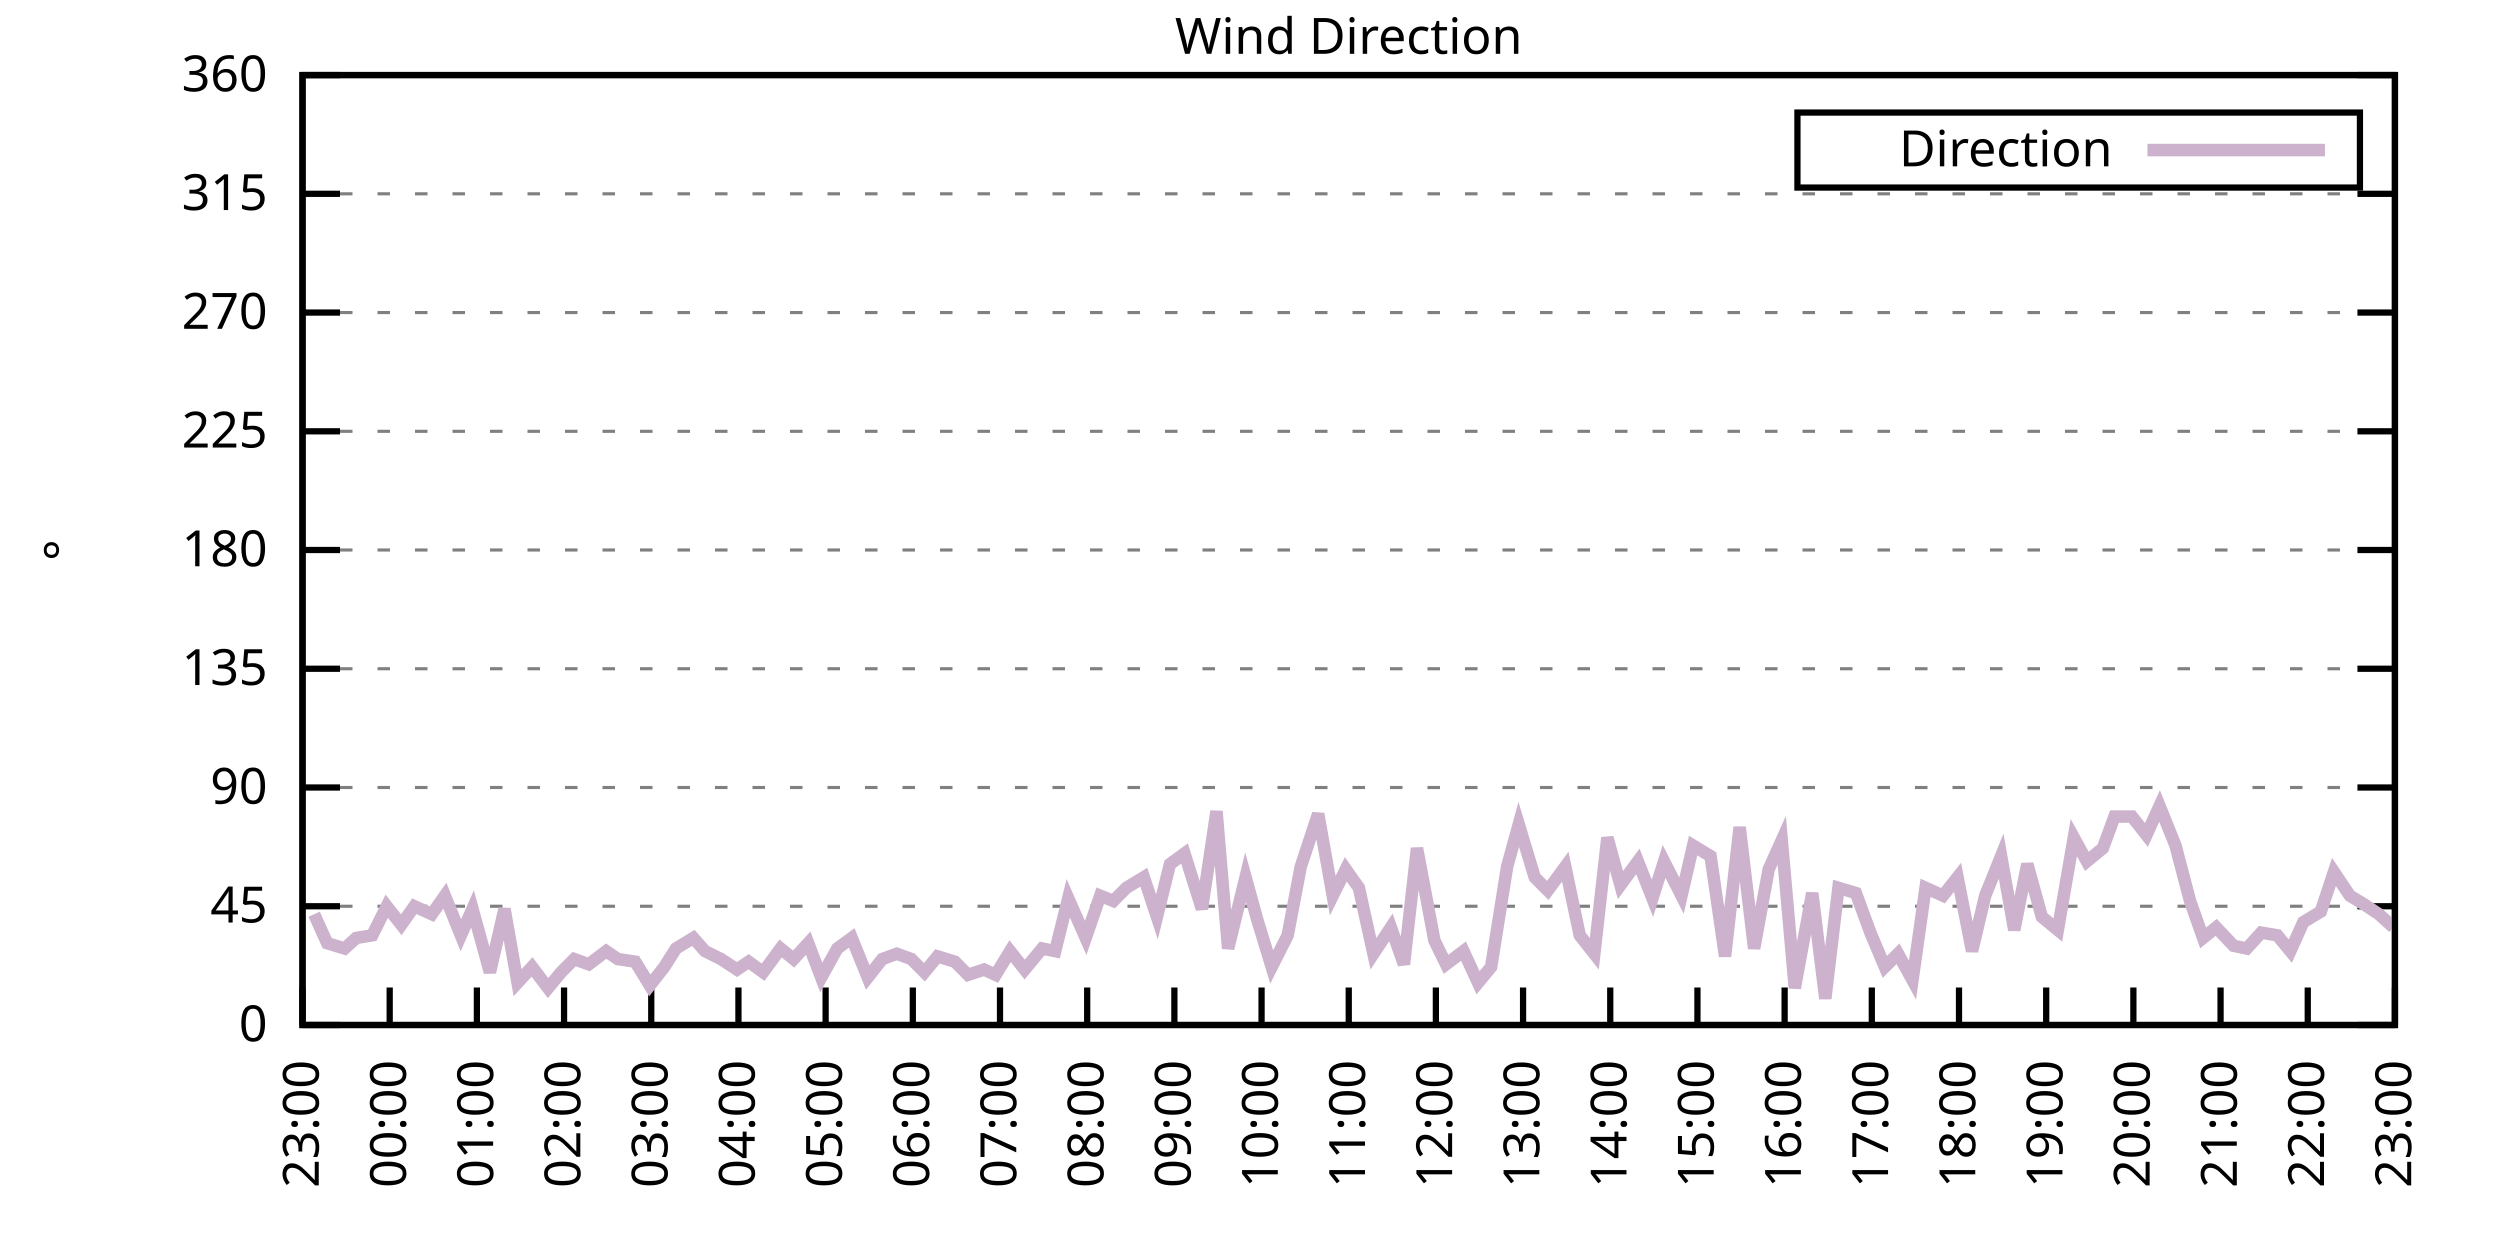
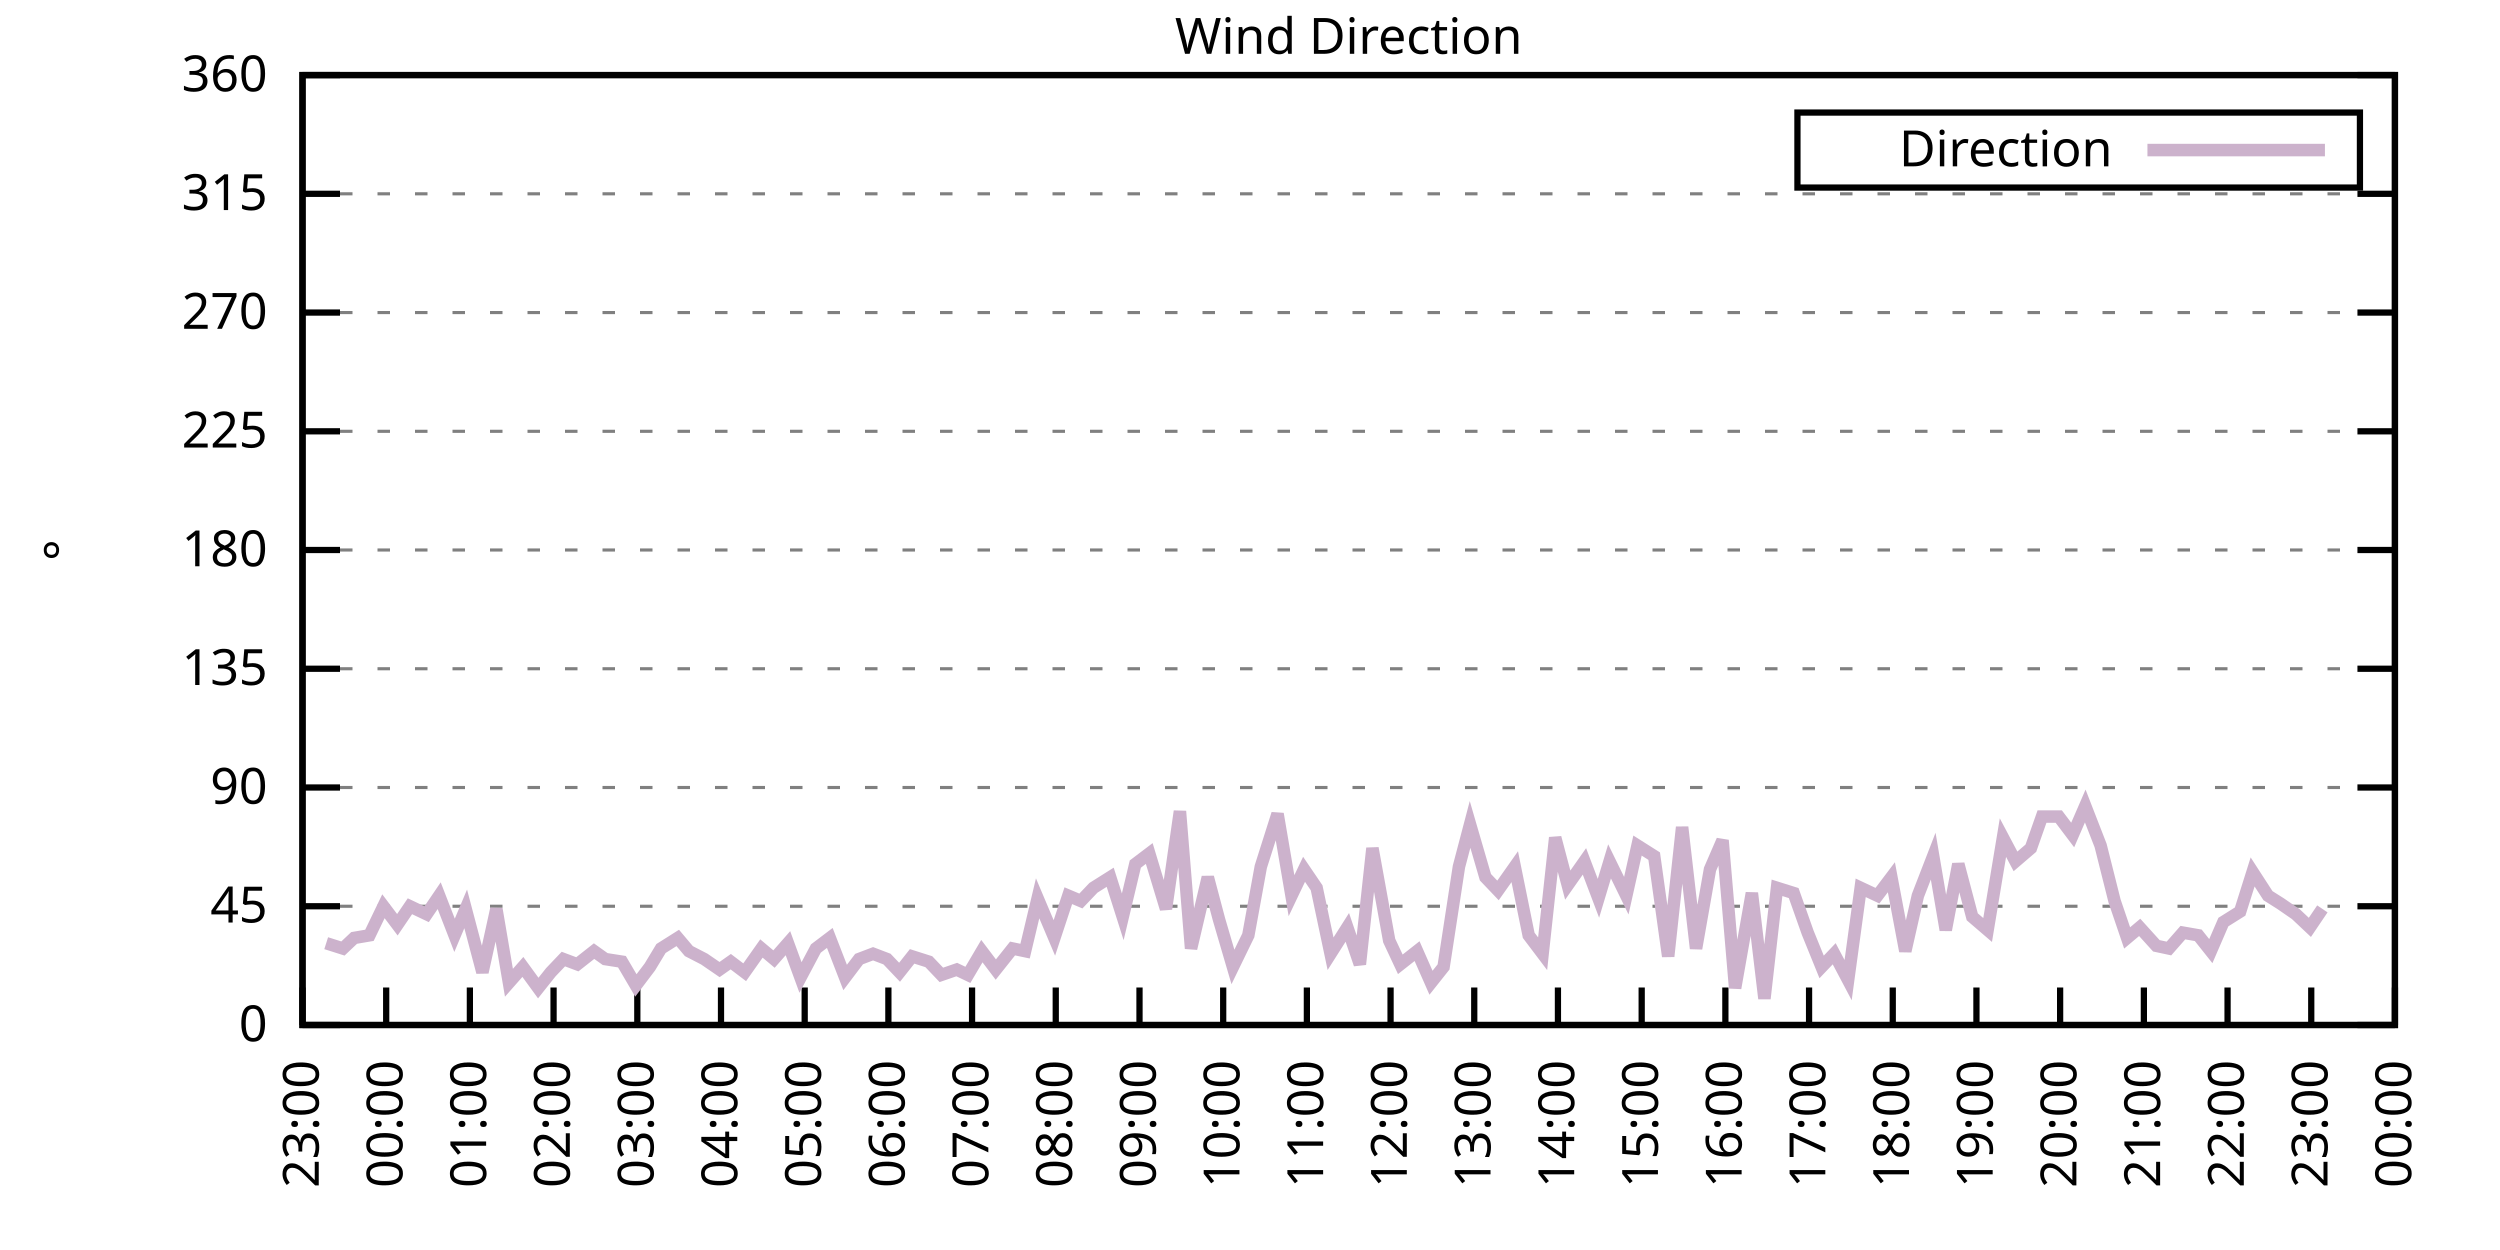
<svg xmlns="http://www.w3.org/2000/svg" xmlns:xlink="http://www.w3.org/1999/xlink" width="400" height="200" viewBox="0 0 400 200">
  <g id="gnuplot_canvas">
    <rect x="0" y="0" width="400" height="200" fill="none" />
    <defs>
      <circle id="gpDot" r="0.5" stroke-width="0.5" stroke="currentColor" />
      <path id="gpPt0" stroke-width="0.333" stroke="currentColor" d="M-1,0 h2 M0,-1 v2" />
      <path id="gpPt1" stroke-width="0.333" stroke="currentColor" d="M-1,-1 L1,1 M1,-1 L-1,1" />
      <path id="gpPt2" stroke-width="0.333" stroke="currentColor" d="M-1,0 L1,0 M0,-1 L0,1 M-1,-1 L1,1 M-1,1 L1,-1" />
      <rect id="gpPt3" stroke-width="0.333" stroke="currentColor" x="-1" y="-1" width="2" height="2" />
      <rect id="gpPt4" stroke-width="0.333" stroke="currentColor" fill="currentColor" x="-1" y="-1" width="2" height="2" />
      <circle id="gpPt5" stroke-width="0.333" stroke="currentColor" cx="0" cy="0" r="1" />
      <use xlink:href="#gpPt5" id="gpPt6" fill="currentColor" stroke="none" />
      <path id="gpPt7" stroke-width="0.333" stroke="currentColor" d="M0,-1.33 L-1.33,0.67 L1.33,0.67 z" />
      <use xlink:href="#gpPt7" id="gpPt8" fill="currentColor" stroke="none" />
      <use xlink:href="#gpPt7" id="gpPt9" stroke="currentColor" transform="rotate(180)" />
      <use xlink:href="#gpPt9" id="gpPt10" fill="currentColor" stroke="none" />
      <use xlink:href="#gpPt3" id="gpPt11" stroke="currentColor" transform="rotate(45)" />
      <use xlink:href="#gpPt11" id="gpPt12" fill="currentColor" stroke="none" />
      <path id="gpPt13" stroke-width="0.333" stroke="currentColor" d="M0,1.330 L1.265,0.411 L0.782,-1.067 L-0.782,-1.076 L-1.265,0.411 z" />
      <use xlink:href="#gpPt13" id="gpPt14" fill="currentColor" stroke="none" />
      <filter id="textbox" filterUnits="objectBoundingBox" x="0" y="0" height="1" width="1">
        <feFlood flood-color="white" flood-opacity="1" result="bgnd" />
        <feComposite in="SourceGraphic" in2="bgnd" operator="atop" />
      </filter>
      <filter id="greybox" filterUnits="objectBoundingBox" x="0" y="0" height="1" width="1">
        <feFlood flood-color="lightgrey" flood-opacity="1" result="grey" />
        <feComposite in="SourceGraphic" in2="grey" operator="atop" />
      </filter>
    </defs>
    <g fill="none" color="white" stroke="currentColor" stroke-width="1.00" stroke-linecap="butt" stroke-linejoin="miter">
</g>
    <g fill="none" color="black" stroke="currentColor" stroke-width="1.00" stroke-linecap="butt" stroke-linejoin="miter">
      <g stroke="none" shape-rendering="crispEdges">
        <polygon fill="rgb(255, 255, 255)" points="48.40,164.00 383.18,164.00 383.18,12.02 48.40,12.02 " />
      </g>
    </g>
    <g fill="none" color="black" stroke="currentColor" stroke-width="1.00" stroke-linecap="butt" stroke-linejoin="miter">
</g>
    <g fill="none" color="black" stroke="black" stroke-width="0.50" stroke-linecap="butt" stroke-linejoin="miter">
</g>
    <g fill="none" color="gray" stroke="currentColor" stroke-width="0.50" stroke-linecap="butt" stroke-linejoin="miter">
      <path stroke="gray" stroke-dasharray="2,4" class="gridline" d="M48.40,164.00 L383.19,164.00  " />
    </g>
    <g fill="none" color="gray" stroke="gray" stroke-width="1.00" stroke-linecap="butt" stroke-linejoin="miter">
</g>
    <g fill="none" color="black" stroke="currentColor" stroke-width="1.00" stroke-linecap="butt" stroke-linejoin="miter">
      <path stroke="black" d="M48.40,164.00 L54.40,164.00 M383.19,164.00 L377.19,164.00  " />
      <g transform="translate(42.80,166.60)" stroke="none" fill="black" font-family="Sans" font-size="8.00" text-anchor="end">
        <text>
          <tspan font-family="Sans"> 0</tspan>
        </text>
      </g>
    </g>
    <g fill="none" color="black" stroke="currentColor" stroke-width="1.00" stroke-linecap="butt" stroke-linejoin="miter">
</g>
    <g fill="none" color="black" stroke="black" stroke-width="0.50" stroke-linecap="butt" stroke-linejoin="miter">
</g>
    <g fill="none" color="gray" stroke="currentColor" stroke-width="0.50" stroke-linecap="butt" stroke-linejoin="miter">
      <path stroke="gray" stroke-dasharray="2,4" class="gridline" d="M48.40,145.00 L383.19,145.00  " />
    </g>
    <g fill="none" color="gray" stroke="gray" stroke-width="1.00" stroke-linecap="butt" stroke-linejoin="miter">
</g>
    <g fill="none" color="black" stroke="currentColor" stroke-width="1.00" stroke-linecap="butt" stroke-linejoin="miter">
      <path stroke="black" d="M48.40,145.00 L54.40,145.00 M383.19,145.00 L377.19,145.00  " />
      <g transform="translate(42.80,147.60)" stroke="none" fill="black" font-family="Sans" font-size="8.00" text-anchor="end">
        <text>
          <tspan font-family="Sans"> 45</tspan>
        </text>
      </g>
    </g>
    <g fill="none" color="black" stroke="currentColor" stroke-width="1.00" stroke-linecap="butt" stroke-linejoin="miter">
</g>
    <g fill="none" color="black" stroke="black" stroke-width="0.50" stroke-linecap="butt" stroke-linejoin="miter">
</g>
    <g fill="none" color="gray" stroke="currentColor" stroke-width="0.50" stroke-linecap="butt" stroke-linejoin="miter">
      <path stroke="gray" stroke-dasharray="2,4" class="gridline" d="M48.40,126.00 L383.19,126.00  " />
    </g>
    <g fill="none" color="gray" stroke="gray" stroke-width="1.00" stroke-linecap="butt" stroke-linejoin="miter">
</g>
    <g fill="none" color="black" stroke="currentColor" stroke-width="1.00" stroke-linecap="butt" stroke-linejoin="miter">
      <path stroke="black" d="M48.40,126.00 L54.40,126.00 M383.19,126.00 L377.19,126.00  " />
      <g transform="translate(42.80,128.60)" stroke="none" fill="black" font-family="Sans" font-size="8.00" text-anchor="end">
        <text>
          <tspan font-family="Sans"> 90</tspan>
        </text>
      </g>
    </g>
    <g fill="none" color="black" stroke="currentColor" stroke-width="1.00" stroke-linecap="butt" stroke-linejoin="miter">
</g>
    <g fill="none" color="black" stroke="black" stroke-width="0.50" stroke-linecap="butt" stroke-linejoin="miter">
</g>
    <g fill="none" color="gray" stroke="currentColor" stroke-width="0.50" stroke-linecap="butt" stroke-linejoin="miter">
      <path stroke="gray" stroke-dasharray="2,4" class="gridline" d="M48.40,107.00 L383.19,107.00  " />
    </g>
    <g fill="none" color="gray" stroke="gray" stroke-width="1.00" stroke-linecap="butt" stroke-linejoin="miter">
</g>
    <g fill="none" color="black" stroke="currentColor" stroke-width="1.00" stroke-linecap="butt" stroke-linejoin="miter">
      <path stroke="black" d="M48.40,107.00 L54.40,107.00 M383.19,107.00 L377.19,107.00  " />
      <g transform="translate(42.80,109.60)" stroke="none" fill="black" font-family="Sans" font-size="8.00" text-anchor="end">
        <text>
          <tspan font-family="Sans"> 135</tspan>
        </text>
      </g>
    </g>
    <g fill="none" color="black" stroke="currentColor" stroke-width="1.00" stroke-linecap="butt" stroke-linejoin="miter">
</g>
    <g fill="none" color="black" stroke="black" stroke-width="0.50" stroke-linecap="butt" stroke-linejoin="miter">
</g>
    <g fill="none" color="gray" stroke="currentColor" stroke-width="0.50" stroke-linecap="butt" stroke-linejoin="miter">
      <path stroke="gray" stroke-dasharray="2,4" class="gridline" d="M48.40,88.00 L383.19,88.00  " />
    </g>
    <g fill="none" color="gray" stroke="gray" stroke-width="1.00" stroke-linecap="butt" stroke-linejoin="miter">
</g>
    <g fill="none" color="black" stroke="currentColor" stroke-width="1.00" stroke-linecap="butt" stroke-linejoin="miter">
      <path stroke="black" d="M48.40,88.00 L54.40,88.00 M383.19,88.00 L377.19,88.00  " />
      <g transform="translate(42.80,90.60)" stroke="none" fill="black" font-family="Sans" font-size="8.00" text-anchor="end">
        <text>
          <tspan font-family="Sans"> 180</tspan>
        </text>
      </g>
    </g>
    <g fill="none" color="black" stroke="currentColor" stroke-width="1.00" stroke-linecap="butt" stroke-linejoin="miter">
</g>
    <g fill="none" color="black" stroke="black" stroke-width="0.50" stroke-linecap="butt" stroke-linejoin="miter">
</g>
    <g fill="none" color="gray" stroke="currentColor" stroke-width="0.50" stroke-linecap="butt" stroke-linejoin="miter">
      <path stroke="gray" stroke-dasharray="2,4" class="gridline" d="M48.40,69.01 L383.19,69.01  " />
    </g>
    <g fill="none" color="gray" stroke="gray" stroke-width="1.00" stroke-linecap="butt" stroke-linejoin="miter">
</g>
    <g fill="none" color="black" stroke="currentColor" stroke-width="1.00" stroke-linecap="butt" stroke-linejoin="miter">
      <path stroke="black" d="M48.40,69.01 L54.40,69.01 M383.19,69.01 L377.19,69.01  " />
      <g transform="translate(42.80,71.61)" stroke="none" fill="black" font-family="Sans" font-size="8.00" text-anchor="end">
        <text>
          <tspan font-family="Sans"> 225</tspan>
        </text>
      </g>
    </g>
    <g fill="none" color="black" stroke="currentColor" stroke-width="1.00" stroke-linecap="butt" stroke-linejoin="miter">
</g>
    <g fill="none" color="black" stroke="black" stroke-width="0.50" stroke-linecap="butt" stroke-linejoin="miter">
</g>
    <g fill="none" color="gray" stroke="currentColor" stroke-width="0.50" stroke-linecap="butt" stroke-linejoin="miter">
      <path stroke="gray" stroke-dasharray="2,4" class="gridline" d="M48.40,50.01 L383.19,50.01  " />
    </g>
    <g fill="none" color="gray" stroke="gray" stroke-width="1.00" stroke-linecap="butt" stroke-linejoin="miter">
</g>
    <g fill="none" color="black" stroke="currentColor" stroke-width="1.00" stroke-linecap="butt" stroke-linejoin="miter">
      <path stroke="black" d="M48.40,50.01 L54.40,50.01 M383.19,50.01 L377.19,50.01  " />
      <g transform="translate(42.80,52.61)" stroke="none" fill="black" font-family="Sans" font-size="8.00" text-anchor="end">
        <text>
          <tspan font-family="Sans"> 270</tspan>
        </text>
      </g>
    </g>
    <g fill="none" color="black" stroke="currentColor" stroke-width="1.00" stroke-linecap="butt" stroke-linejoin="miter">
</g>
    <g fill="none" color="black" stroke="black" stroke-width="0.50" stroke-linecap="butt" stroke-linejoin="miter">
</g>
    <g fill="none" color="gray" stroke="currentColor" stroke-width="0.50" stroke-linecap="butt" stroke-linejoin="miter">
      <path stroke="gray" stroke-dasharray="2,4" class="gridline" d="M48.40,31.01 L383.19,31.01  " />
    </g>
    <g fill="none" color="gray" stroke="gray" stroke-width="1.00" stroke-linecap="butt" stroke-linejoin="miter">
</g>
    <g fill="none" color="black" stroke="currentColor" stroke-width="1.00" stroke-linecap="butt" stroke-linejoin="miter">
      <path stroke="black" d="M48.40,31.01 L54.40,31.01 M383.19,31.01 L377.19,31.01  " />
      <g transform="translate(42.80,33.61)" stroke="none" fill="black" font-family="Sans" font-size="8.00" text-anchor="end">
        <text>
          <tspan font-family="Sans"> 315</tspan>
        </text>
      </g>
    </g>
    <g fill="none" color="black" stroke="currentColor" stroke-width="1.00" stroke-linecap="butt" stroke-linejoin="miter">
</g>
    <g fill="none" color="black" stroke="black" stroke-width="0.50" stroke-linecap="butt" stroke-linejoin="miter">
</g>
    <g fill="none" color="gray" stroke="currentColor" stroke-width="0.50" stroke-linecap="butt" stroke-linejoin="miter">
      <path stroke="gray" stroke-dasharray="2,4" class="gridline" d="M48.40,12.01 L383.19,12.01  " />
    </g>
    <g fill="none" color="gray" stroke="gray" stroke-width="1.00" stroke-linecap="butt" stroke-linejoin="miter">
</g>
    <g fill="none" color="black" stroke="currentColor" stroke-width="1.00" stroke-linecap="butt" stroke-linejoin="miter">
      <path stroke="black" d="M48.40,12.01 L54.40,12.01 M383.19,12.01 L377.19,12.01  " />
      <g transform="translate(42.80,14.61)" stroke="none" fill="black" font-family="Sans" font-size="8.00" text-anchor="end">
        <text>
          <tspan font-family="Sans"> 360</tspan>
        </text>
      </g>
    </g>
    <g fill="none" color="black" stroke="currentColor" stroke-width="1.00" stroke-linecap="butt" stroke-linejoin="miter">
      <path stroke="black" d="M48.40,164.00 L48.40,158.00  " />
      <g transform="translate(51.00,169.60) rotate(270.00)" stroke="none" fill="black" font-family="Sans" font-size="8.00" text-anchor="end">
        <text>
          <tspan font-family="Sans">23:00</tspan>
        </text>
      </g>
    </g>
    <g fill="none" color="black" stroke="currentColor" stroke-width="1.00" stroke-linecap="butt" stroke-linejoin="miter">
-       <path stroke="black" d="M62.35,164.00 L62.35,158.00  " />
-       <g transform="translate(64.95,169.60) rotate(270.00)" stroke="none" fill="black" font-family="Sans" font-size="8.00" text-anchor="end">
+       <path stroke="black" d="M61.79,164.00 L61.79,158.00  " />
+       <g transform="translate(64.39,169.60) rotate(270.00)" stroke="none" fill="black" font-family="Sans" font-size="8.00" text-anchor="end">
        <text>
          <tspan font-family="Sans">00:00</tspan>
        </text>
      </g>
    </g>
    <g fill="none" color="black" stroke="currentColor" stroke-width="1.00" stroke-linecap="butt" stroke-linejoin="miter">
-       <path stroke="black" d="M76.30,164.00 L76.30,158.00  " />
-       <g transform="translate(78.90,169.60) rotate(270.00)" stroke="none" fill="black" font-family="Sans" font-size="8.00" text-anchor="end">
+       <path stroke="black" d="M75.18,164.00 L75.18,158.00  " />
+       <g transform="translate(77.78,169.60) rotate(270.00)" stroke="none" fill="black" font-family="Sans" font-size="8.00" text-anchor="end">
        <text>
          <tspan font-family="Sans">01:00</tspan>
        </text>
      </g>
    </g>
    <g fill="none" color="black" stroke="currentColor" stroke-width="1.00" stroke-linecap="butt" stroke-linejoin="miter">
-       <path stroke="black" d="M90.25,164.00 L90.25,158.00  " />
-       <g transform="translate(92.85,169.60) rotate(270.00)" stroke="none" fill="black" font-family="Sans" font-size="8.00" text-anchor="end">
+       <path stroke="black" d="M88.57,164.00 L88.57,158.00  " />
+       <g transform="translate(91.17,169.60) rotate(270.00)" stroke="none" fill="black" font-family="Sans" font-size="8.00" text-anchor="end">
        <text>
          <tspan font-family="Sans">02:00</tspan>
        </text>
      </g>
    </g>
    <g fill="none" color="black" stroke="currentColor" stroke-width="1.00" stroke-linecap="butt" stroke-linejoin="miter">
-       <path stroke="black" d="M104.20,164.00 L104.20,158.00  " />
-       <g transform="translate(106.80,169.60) rotate(270.00)" stroke="none" fill="black" font-family="Sans" font-size="8.00" text-anchor="end">
+       <path stroke="black" d="M101.97,164.00 L101.97,158.00  " />
+       <g transform="translate(104.57,169.60) rotate(270.00)" stroke="none" fill="black" font-family="Sans" font-size="8.00" text-anchor="end">
        <text>
          <tspan font-family="Sans">03:00</tspan>
        </text>
      </g>
    </g>
    <g fill="none" color="black" stroke="currentColor" stroke-width="1.00" stroke-linecap="butt" stroke-linejoin="miter">
-       <path stroke="black" d="M118.15,164.00 L118.15,158.00  " />
-       <g transform="translate(120.75,169.60) rotate(270.00)" stroke="none" fill="black" font-family="Sans" font-size="8.00" text-anchor="end">
+       <path stroke="black" d="M115.36,164.00 L115.36,158.00  " />
+       <g transform="translate(117.96,169.60) rotate(270.00)" stroke="none" fill="black" font-family="Sans" font-size="8.00" text-anchor="end">
        <text>
          <tspan font-family="Sans">04:00</tspan>
        </text>
      </g>
    </g>
    <g fill="none" color="black" stroke="currentColor" stroke-width="1.00" stroke-linecap="butt" stroke-linejoin="miter">
-       <path stroke="black" d="M132.10,164.00 L132.10,158.00  " />
-       <g transform="translate(134.70,169.60) rotate(270.00)" stroke="none" fill="black" font-family="Sans" font-size="8.00" text-anchor="end">
+       <path stroke="black" d="M128.75,164.00 L128.75,158.00  " />
+       <g transform="translate(131.35,169.60) rotate(270.00)" stroke="none" fill="black" font-family="Sans" font-size="8.00" text-anchor="end">
        <text>
          <tspan font-family="Sans">05:00</tspan>
        </text>
      </g>
    </g>
    <g fill="none" color="black" stroke="currentColor" stroke-width="1.00" stroke-linecap="butt" stroke-linejoin="miter">
-       <path stroke="black" d="M146.05,164.00 L146.05,158.00  " />
-       <g transform="translate(148.65,169.60) rotate(270.00)" stroke="none" fill="black" font-family="Sans" font-size="8.00" text-anchor="end">
+       <path stroke="black" d="M142.14,164.00 L142.14,158.00  " />
+       <g transform="translate(144.74,169.60) rotate(270.00)" stroke="none" fill="black" font-family="Sans" font-size="8.00" text-anchor="end">
        <text>
          <tspan font-family="Sans">06:00</tspan>
        </text>
      </g>
    </g>
    <g fill="none" color="black" stroke="currentColor" stroke-width="1.00" stroke-linecap="butt" stroke-linejoin="miter">
-       <path stroke="black" d="M160.00,164.00 L160.00,158.00  " />
-       <g transform="translate(162.60,169.60) rotate(270.00)" stroke="none" fill="black" font-family="Sans" font-size="8.00" text-anchor="end">
+       <path stroke="black" d="M155.53,164.00 L155.53,158.00  " />
+       <g transform="translate(158.13,169.60) rotate(270.00)" stroke="none" fill="black" font-family="Sans" font-size="8.00" text-anchor="end">
        <text>
          <tspan font-family="Sans">07:00</tspan>
        </text>
      </g>
    </g>
    <g fill="none" color="black" stroke="currentColor" stroke-width="1.00" stroke-linecap="butt" stroke-linejoin="miter">
-       <path stroke="black" d="M173.95,164.00 L173.95,158.00  " />
-       <g transform="translate(176.55,169.60) rotate(270.00)" stroke="none" fill="black" font-family="Sans" font-size="8.00" text-anchor="end">
+       <path stroke="black" d="M168.92,164.00 L168.92,158.00  " />
+       <g transform="translate(171.52,169.60) rotate(270.00)" stroke="none" fill="black" font-family="Sans" font-size="8.00" text-anchor="end">
        <text>
          <tspan font-family="Sans">08:00</tspan>
        </text>
      </g>
    </g>
    <g fill="none" color="black" stroke="currentColor" stroke-width="1.00" stroke-linecap="butt" stroke-linejoin="miter">
-       <path stroke="black" d="M187.90,164.00 L187.90,158.00  " />
-       <g transform="translate(190.50,169.60) rotate(270.00)" stroke="none" fill="black" font-family="Sans" font-size="8.00" text-anchor="end">
+       <path stroke="black" d="M182.32,164.00 L182.32,158.00  " />
+       <g transform="translate(184.92,169.60) rotate(270.00)" stroke="none" fill="black" font-family="Sans" font-size="8.00" text-anchor="end">
        <text>
          <tspan font-family="Sans">09:00</tspan>
        </text>
      </g>
    </g>
    <g fill="none" color="black" stroke="currentColor" stroke-width="1.00" stroke-linecap="butt" stroke-linejoin="miter">
-       <path stroke="black" d="M201.85,164.00 L201.85,158.00  " />
-       <g transform="translate(204.45,169.60) rotate(270.00)" stroke="none" fill="black" font-family="Sans" font-size="8.00" text-anchor="end">
+       <path stroke="black" d="M195.71,164.00 L195.71,158.00  " />
+       <g transform="translate(198.31,169.60) rotate(270.00)" stroke="none" fill="black" font-family="Sans" font-size="8.00" text-anchor="end">
        <text>
          <tspan font-family="Sans">10:00</tspan>
        </text>
      </g>
    </g>
    <g fill="none" color="black" stroke="currentColor" stroke-width="1.00" stroke-linecap="butt" stroke-linejoin="miter">
-       <path stroke="black" d="M215.80,164.00 L215.80,158.00  " />
-       <g transform="translate(218.40,169.60) rotate(270.00)" stroke="none" fill="black" font-family="Sans" font-size="8.00" text-anchor="end">
+       <path stroke="black" d="M209.10,164.00 L209.10,158.00  " />
+       <g transform="translate(211.70,169.60) rotate(270.00)" stroke="none" fill="black" font-family="Sans" font-size="8.00" text-anchor="end">
        <text>
          <tspan font-family="Sans">11:00</tspan>
        </text>
      </g>
    </g>
    <g fill="none" color="black" stroke="currentColor" stroke-width="1.00" stroke-linecap="butt" stroke-linejoin="miter">
-       <path stroke="black" d="M229.74,164.00 L229.74,158.00  " />
-       <g transform="translate(232.34,169.60) rotate(270.00)" stroke="none" fill="black" font-family="Sans" font-size="8.00" text-anchor="end">
+       <path stroke="black" d="M222.49,164.00 L222.49,158.00  " />
+       <g transform="translate(225.09,169.60) rotate(270.00)" stroke="none" fill="black" font-family="Sans" font-size="8.00" text-anchor="end">
        <text>
          <tspan font-family="Sans">12:00</tspan>
        </text>
      </g>
    </g>
    <g fill="none" color="black" stroke="currentColor" stroke-width="1.00" stroke-linecap="butt" stroke-linejoin="miter">
-       <path stroke="black" d="M243.69,164.00 L243.69,158.00  " />
-       <g transform="translate(246.29,169.60) rotate(270.00)" stroke="none" fill="black" font-family="Sans" font-size="8.00" text-anchor="end">
+       <path stroke="black" d="M235.88,164.00 L235.88,158.00  " />
+       <g transform="translate(238.48,169.60) rotate(270.00)" stroke="none" fill="black" font-family="Sans" font-size="8.00" text-anchor="end">
        <text>
          <tspan font-family="Sans">13:00</tspan>
        </text>
      </g>
    </g>
    <g fill="none" color="black" stroke="currentColor" stroke-width="1.00" stroke-linecap="butt" stroke-linejoin="miter">
-       <path stroke="black" d="M257.64,164.00 L257.64,158.00  " />
-       <g transform="translate(260.24,169.60) rotate(270.00)" stroke="none" fill="black" font-family="Sans" font-size="8.00" text-anchor="end">
+       <path stroke="black" d="M249.27,164.00 L249.27,158.00  " />
+       <g transform="translate(251.87,169.60) rotate(270.00)" stroke="none" fill="black" font-family="Sans" font-size="8.00" text-anchor="end">
        <text>
          <tspan font-family="Sans">14:00</tspan>
        </text>
      </g>
    </g>
    <g fill="none" color="black" stroke="currentColor" stroke-width="1.00" stroke-linecap="butt" stroke-linejoin="miter">
-       <path stroke="black" d="M271.59,164.00 L271.59,158.00  " />
-       <g transform="translate(274.19,169.60) rotate(270.00)" stroke="none" fill="black" font-family="Sans" font-size="8.00" text-anchor="end">
+       <path stroke="black" d="M262.67,164.00 L262.67,158.00  " />
+       <g transform="translate(265.27,169.60) rotate(270.00)" stroke="none" fill="black" font-family="Sans" font-size="8.00" text-anchor="end">
        <text>
          <tspan font-family="Sans">15:00</tspan>
        </text>
      </g>
    </g>
    <g fill="none" color="black" stroke="currentColor" stroke-width="1.00" stroke-linecap="butt" stroke-linejoin="miter">
-       <path stroke="black" d="M285.54,164.00 L285.54,158.00  " />
-       <g transform="translate(288.14,169.60) rotate(270.00)" stroke="none" fill="black" font-family="Sans" font-size="8.00" text-anchor="end">
+       <path stroke="black" d="M276.06,164.00 L276.06,158.00  " />
+       <g transform="translate(278.66,169.60) rotate(270.00)" stroke="none" fill="black" font-family="Sans" font-size="8.00" text-anchor="end">
        <text>
          <tspan font-family="Sans">16:00</tspan>
        </text>
      </g>
    </g>
    <g fill="none" color="black" stroke="currentColor" stroke-width="1.00" stroke-linecap="butt" stroke-linejoin="miter">
-       <path stroke="black" d="M299.49,164.00 L299.49,158.00  " />
-       <g transform="translate(302.09,169.60) rotate(270.00)" stroke="none" fill="black" font-family="Sans" font-size="8.00" text-anchor="end">
+       <path stroke="black" d="M289.45,164.00 L289.45,158.00  " />
+       <g transform="translate(292.05,169.60) rotate(270.00)" stroke="none" fill="black" font-family="Sans" font-size="8.00" text-anchor="end">
        <text>
          <tspan font-family="Sans">17:00</tspan>
        </text>
      </g>
    </g>
    <g fill="none" color="black" stroke="currentColor" stroke-width="1.00" stroke-linecap="butt" stroke-linejoin="miter">
-       <path stroke="black" d="M313.44,164.00 L313.44,158.00  " />
-       <g transform="translate(316.04,169.60) rotate(270.00)" stroke="none" fill="black" font-family="Sans" font-size="8.00" text-anchor="end">
+       <path stroke="black" d="M302.84,164.00 L302.84,158.00  " />
+       <g transform="translate(305.44,169.60) rotate(270.00)" stroke="none" fill="black" font-family="Sans" font-size="8.00" text-anchor="end">
        <text>
          <tspan font-family="Sans">18:00</tspan>
        </text>
      </g>
    </g>
    <g fill="none" color="black" stroke="currentColor" stroke-width="1.00" stroke-linecap="butt" stroke-linejoin="miter">
-       <path stroke="black" d="M327.39,164.00 L327.39,158.00  " />
-       <g transform="translate(329.99,169.60) rotate(270.00)" stroke="none" fill="black" font-family="Sans" font-size="8.00" text-anchor="end">
+       <path stroke="black" d="M316.23,164.00 L316.23,158.00  " />
+       <g transform="translate(318.83,169.60) rotate(270.00)" stroke="none" fill="black" font-family="Sans" font-size="8.00" text-anchor="end">
        <text>
          <tspan font-family="Sans">19:00</tspan>
        </text>
      </g>
    </g>
    <g fill="none" color="black" stroke="currentColor" stroke-width="1.00" stroke-linecap="butt" stroke-linejoin="miter">
-       <path stroke="black" d="M341.34,164.00 L341.34,158.00  " />
-       <g transform="translate(343.94,169.60) rotate(270.00)" stroke="none" fill="black" font-family="Sans" font-size="8.00" text-anchor="end">
+       <path stroke="black" d="M329.62,164.00 L329.62,158.00  " />
+       <g transform="translate(332.22,169.60) rotate(270.00)" stroke="none" fill="black" font-family="Sans" font-size="8.00" text-anchor="end">
        <text>
          <tspan font-family="Sans">20:00</tspan>
        </text>
      </g>
    </g>
    <g fill="none" color="black" stroke="currentColor" stroke-width="1.00" stroke-linecap="butt" stroke-linejoin="miter">
-       <path stroke="black" d="M355.29,164.00 L355.29,158.00  " />
-       <g transform="translate(357.89,169.60) rotate(270.00)" stroke="none" fill="black" font-family="Sans" font-size="8.00" text-anchor="end">
+       <path stroke="black" d="M343.02,164.00 L343.02,158.00  " />
+       <g transform="translate(345.62,169.60) rotate(270.00)" stroke="none" fill="black" font-family="Sans" font-size="8.00" text-anchor="end">
        <text>
          <tspan font-family="Sans">21:00</tspan>
        </text>
      </g>
    </g>
    <g fill="none" color="black" stroke="currentColor" stroke-width="1.00" stroke-linecap="butt" stroke-linejoin="miter">
-       <path stroke="black" d="M369.24,164.00 L369.24,158.00  " />
-       <g transform="translate(371.84,169.60) rotate(270.00)" stroke="none" fill="black" font-family="Sans" font-size="8.00" text-anchor="end">
+       <path stroke="black" d="M356.41,164.00 L356.41,158.00  " />
+       <g transform="translate(359.01,169.60) rotate(270.00)" stroke="none" fill="black" font-family="Sans" font-size="8.00" text-anchor="end">
        <text>
          <tspan font-family="Sans">22:00</tspan>
+         </text>
+       </g>
+     </g>
+     <g fill="none" color="black" stroke="currentColor" stroke-width="1.00" stroke-linecap="butt" stroke-linejoin="miter">
+       <path stroke="black" d="M369.80,164.00 L369.80,158.00  " />
+       <g transform="translate(372.40,169.60) rotate(270.00)" stroke="none" fill="black" font-family="Sans" font-size="8.00" text-anchor="end">
+         <text>
+           <tspan font-family="Sans">23:00</tspan>
        </text>
      </g>
    </g>
    <g fill="none" color="black" stroke="currentColor" stroke-width="1.00" stroke-linecap="butt" stroke-linejoin="miter">
      <path stroke="black" d="M383.19,164.00 L383.19,158.00  " />
      <g transform="translate(385.79,169.60) rotate(270.00)" stroke="none" fill="black" font-family="Sans" font-size="8.00" text-anchor="end">
        <text>
-           <tspan font-family="Sans">23:00</tspan>
+           <tspan font-family="Sans">00:00</tspan>
        </text>
      </g>
    </g>
    <g fill="none" color="black" stroke="currentColor" stroke-width="1.00" stroke-linecap="butt" stroke-linejoin="miter">
</g>
    <g fill="none" color="black" stroke="currentColor" stroke-width="1.00" stroke-linecap="butt" stroke-linejoin="miter">
      <path stroke="black" d="M48.40,12.01 L48.40,164.00 L383.19,164.00 L383.19,12.01 L48.40,12.01 Z  " />
    </g>
    <g fill="none" color="black" stroke="currentColor" stroke-width="1.00" stroke-linecap="butt" stroke-linejoin="miter">
</g>
    <g fill="none" color="black" stroke="currentColor" stroke-width="1.00" stroke-linecap="butt" stroke-linejoin="miter">
      <path stroke="black" d="M287.59,30.01 L287.59,18.01 L377.59,18.01 L377.59,30.01 L287.59,30.01 Z  " />
    </g>
    <g id="Wind_direction_plot_1">
      <g fill="none" color="white" stroke="black" stroke-width="2.00" stroke-linecap="butt" stroke-linejoin="miter">
</g>
      <g fill="none" color="black" stroke="currentColor" stroke-width="2.00" stroke-linecap="butt" stroke-linejoin="miter">
        <g transform="translate(337.99,26.61)" stroke="none" fill="black" font-family="Sans" font-size="8.00" text-anchor="end">
          <text>
            <tspan font-family="Sans">Direction</tspan>
          </text>
        </g>
      </g>
      <g fill="none" color="black" stroke="currentColor" stroke-width="2.00" stroke-linecap="butt" stroke-linejoin="miter">
-         <path stroke="rgb(204, 178, 204)" d="M343.59,24.01 L371.99,24.01 M50.26,146.27 L52.35,150.91 L55.14,151.76 L57.00,150.07 L59.56,149.65 L61.88,145.00   L64.21,147.96 L66.30,145.00 L69.09,146.27 L71.18,143.31 L73.74,149.65 L75.60,145.42 L78.39,155.56 L80.72,145.42   L82.81,157.24 L85.13,154.71 L87.69,158.09 L89.78,155.56 L91.88,153.45 L94.20,154.29 L96.99,152.18 L98.85,153.45   L101.64,153.87 L103.97,157.67 L106.29,154.71 L108.15,151.76 L110.94,150.07 L112.80,152.18 L115.36,153.45 L117.92,155.13   L119.78,153.87 L122.10,155.56 L124.89,151.76 L126.98,153.45 L129.31,150.91 L131.40,156.40 L133.96,151.76 L136.28,150.07   L138.84,156.40 L141.16,153.45 L143.49,152.60 L145.81,153.45 L147.91,155.56 L150.00,153.02 L152.79,153.87 L154.88,155.98   L157.44,155.13 L159.30,155.98 L161.62,152.18 L163.95,155.13 L166.74,151.76 L168.83,152.18 L170.92,143.73 L173.71,150.07   L176.04,143.31 L178.13,144.16 L180.22,142.05 L183.01,140.36 L185.11,146.69 L187.20,138.25 L189.52,136.56 L192.31,145.42   L194.64,129.80 L196.50,151.76 L199.29,140.36 L201.15,147.11 L203.47,154.71 L206.03,149.65 L208.12,138.67 L210.91,130.22   L213.24,143.31 L215.33,139.09 L217.42,142.05 L219.75,152.60 L222.54,148.38 L224.63,154.29 L226.72,135.71 L229.51,150.49   L231.37,154.29 L234.16,152.18 L236.49,157.24 L238.58,154.71 L241.14,138.67 L243.00,131.91 L245.55,140.36 L247.65,142.47   L250.44,138.67 L252.76,149.65 L255.09,152.60 L257.18,134.02 L259.27,141.62 L262.06,137.82 L264.39,143.73 L266.25,137.82   L269.04,143.31 L270.90,135.29 L273.69,136.98 L276.01,153.02 L278.34,132.34 L280.66,151.76 L282.99,139.09 L285.08,134.45   L287.17,158.09 L289.96,142.89 L292.05,159.78 L294.15,142.05 L296.94,142.89 L299.26,149.22 L301.58,154.71 L303.68,152.60   L306.00,156.82 L308.09,142.05 L310.88,143.31 L313.21,140.36 L315.53,152.18 L317.63,143.31 L320.18,136.98 L322.28,148.80   L324.37,138.25 L326.69,146.69 L329.25,148.80 L331.81,134.02 L333.90,137.82 L336.46,135.71 L338.32,130.65 L341.11,130.65   L343.43,133.60 L345.53,128.96 L348.08,135.29 L350.41,144.16 L352.50,150.07 L354.59,148.38 L357.38,151.33 L359.48,151.76   L361.80,149.22 L364.36,149.65 L366.45,152.18 L368.54,147.53 L371.33,145.85 L373.43,139.51 L375.98,143.31 L378.08,144.58   L380.63,146.27 L382.96,148.38  " />
+         <path stroke="rgb(204, 178, 204)" d="M343.59,24.01 L371.99,24.01 M52.19,150.91 L54.87,151.76 L56.66,150.07 L59.11,149.65 L61.35,145.00 L63.58,147.96   L65.59,145.00 L68.26,146.27 L70.27,143.31 L72.73,149.65 L74.51,145.42 L77.19,155.56 L79.42,145.42 L81.43,157.24   L83.66,154.71 L86.12,158.09 L88.13,155.56 L90.14,153.45 L92.37,154.29 L95.05,152.18 L96.83,153.45 L99.51,153.87   L101.74,157.67 L103.98,154.71 L105.76,151.76 L108.44,150.07 L110.22,152.18 L112.68,153.45 L115.13,155.13 L116.92,153.87   L119.15,155.56 L121.83,151.76 L123.84,153.45 L126.07,150.91 L128.08,156.40 L130.54,151.76 L132.77,150.07 L135.22,156.40   L137.45,153.45 L139.69,152.60 L141.92,153.45 L143.93,155.56 L145.94,153.02 L148.61,153.87 L150.62,155.98 L153.08,155.13   L154.86,155.98 L157.10,152.18 L159.33,155.13 L162.01,151.76 L164.01,152.18 L166.02,143.73 L168.70,150.07 L170.93,143.31   L172.94,144.16 L174.95,142.05 L177.63,140.36 L179.64,146.69 L181.65,138.25 L183.88,136.56 L186.56,145.42 L188.79,129.80   L190.57,151.76 L193.25,140.36 L195.04,147.11 L197.27,154.71 L199.73,149.65 L201.73,138.67 L204.41,130.22 L206.64,143.31   L208.65,139.09 L210.66,142.05 L212.89,152.60 L215.57,148.38 L217.58,154.29 L219.59,135.71 L222.27,150.49 L224.05,154.29   L226.73,152.18 L228.96,157.24 L230.97,154.71 L233.43,138.67 L235.21,131.91 L237.67,140.36 L239.68,142.47 L242.36,138.67   L244.59,149.65 L246.82,152.60 L248.83,134.02 L250.84,141.62 L253.51,137.82 L255.75,143.73 L257.53,137.82 L260.21,143.31   L262.00,135.29 L264.67,136.98 L266.91,153.02 L269.14,132.34 L271.37,151.76 L273.60,139.09 L275.61,134.45 L277.62,158.09   L280.30,142.89 L282.31,159.78 L284.32,142.05 L286.99,142.89 L289.23,149.22 L291.46,154.71 L293.47,152.60 L295.70,156.82   L297.71,142.05 L300.39,143.31 L302.62,140.36 L304.85,152.18 L306.86,143.31 L309.31,136.98 L311.32,148.80 L313.33,138.25   L315.56,146.69 L318.02,148.80 L320.47,134.02 L322.48,137.82 L324.94,135.71 L326.72,130.65 L329.40,130.65 L331.63,133.60   L333.64,128.96 L336.10,135.29 L338.33,144.16 L340.34,150.07 L342.35,148.38 L345.02,151.33 L347.03,151.76 L349.26,149.22   L351.72,149.65 L353.73,152.18 L355.74,147.53 L358.42,145.85 L360.42,139.51 L362.88,143.31 L364.89,144.58 L367.34,146.27   L369.58,148.38 L371.58,145.42  " />
      </g>
    </g>
    <g fill="none" color="black" stroke="currentColor" stroke-width="2.00" stroke-linecap="butt" stroke-linejoin="miter">
</g>
    <g fill="none" color="black" stroke="black" stroke-width="1.00" stroke-linecap="butt" stroke-linejoin="miter">
</g>
    <g fill="none" color="black" stroke="currentColor" stroke-width="1.00" stroke-linecap="butt" stroke-linejoin="miter">
      <path stroke="black" d="M48.40,12.01 L48.40,164.00 L383.19,164.00 L383.19,12.01 L48.40,12.01 Z  " />
      <g transform="translate(12.80,88.01) rotate(270.00)" stroke="none" fill="black" font-family="Sans" font-size="8.00" text-anchor="middle">
        <text>
          <tspan font-family="Sans">°</tspan>
        </text>
      </g>
    </g>
    <g fill="none" color="black" stroke="currentColor" stroke-width="1.00" stroke-linecap="butt" stroke-linejoin="miter">
</g>
    <g fill="none" color="black" stroke="currentColor" stroke-width="1.00" stroke-linecap="butt" stroke-linejoin="miter">
      <g transform="translate(215.79,8.61)" stroke="none" fill="black" font-family="Sans" font-size="8.00" text-anchor="middle">
        <text>
          <tspan font-family="Sans">Wind Direction</tspan>
        </text>
      </g>
    </g>
    <g fill="none" color="black" stroke="currentColor" stroke-width="1.00" stroke-linecap="butt" stroke-linejoin="miter">
</g>
  </g>
</svg>
